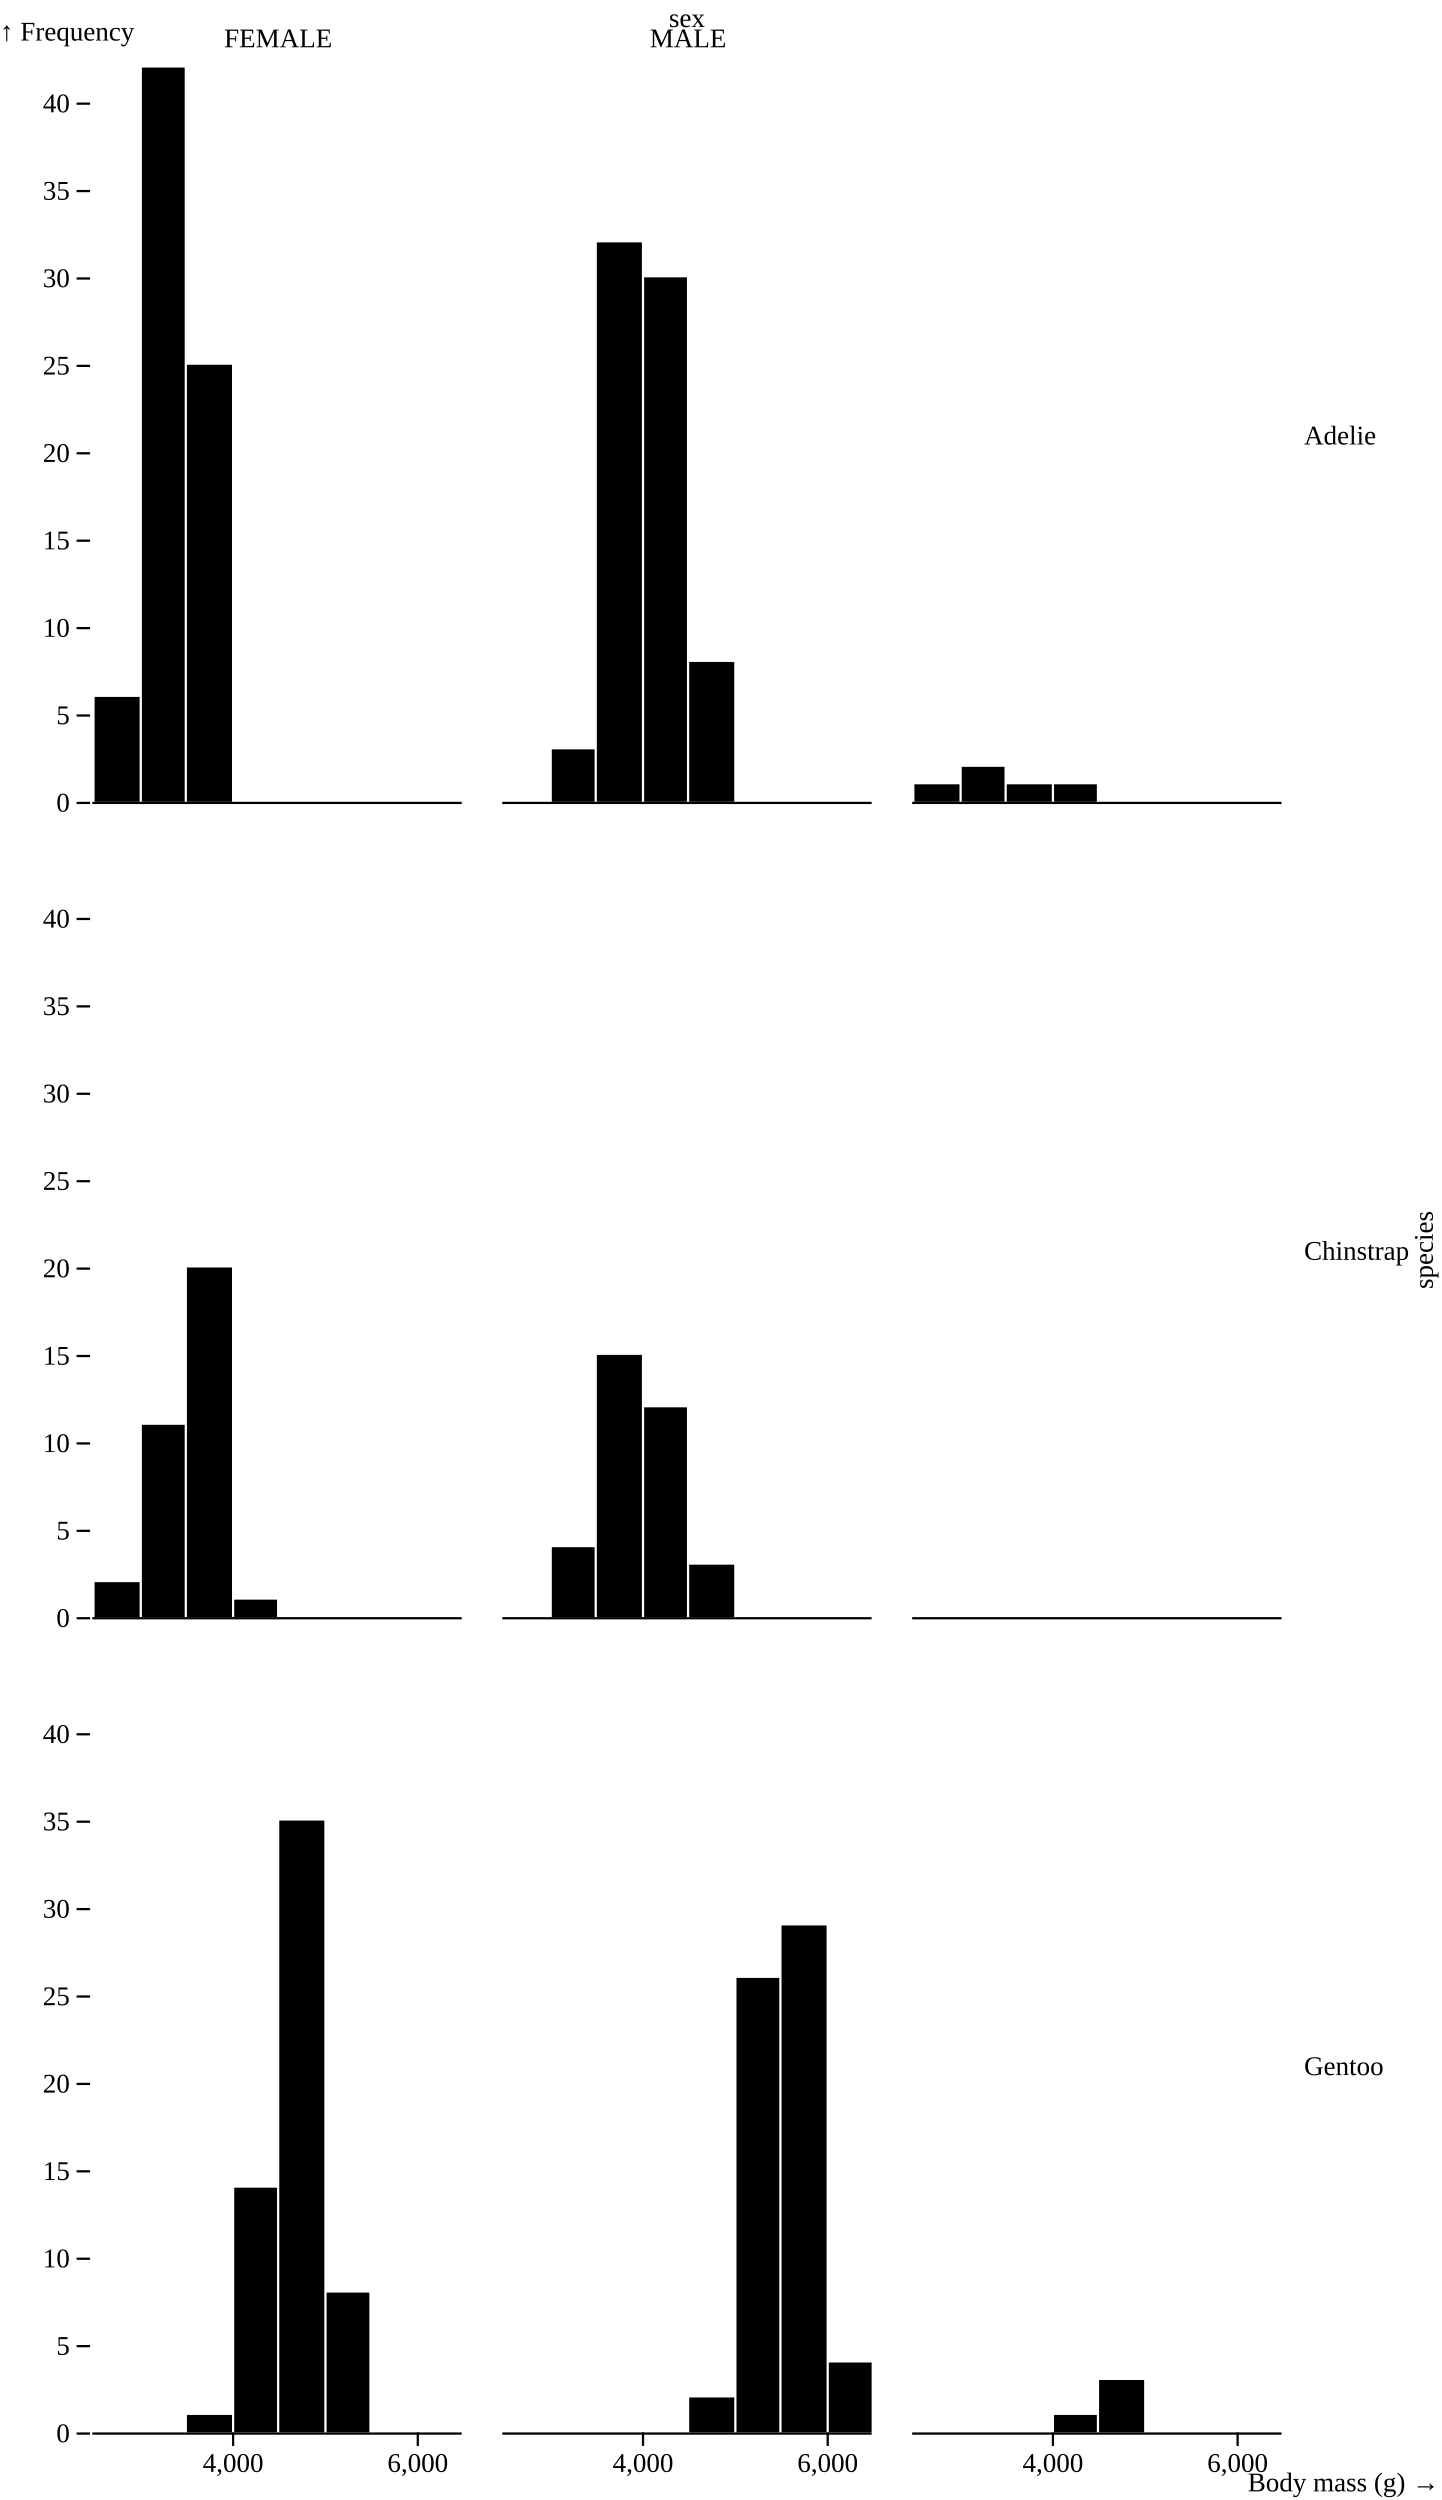
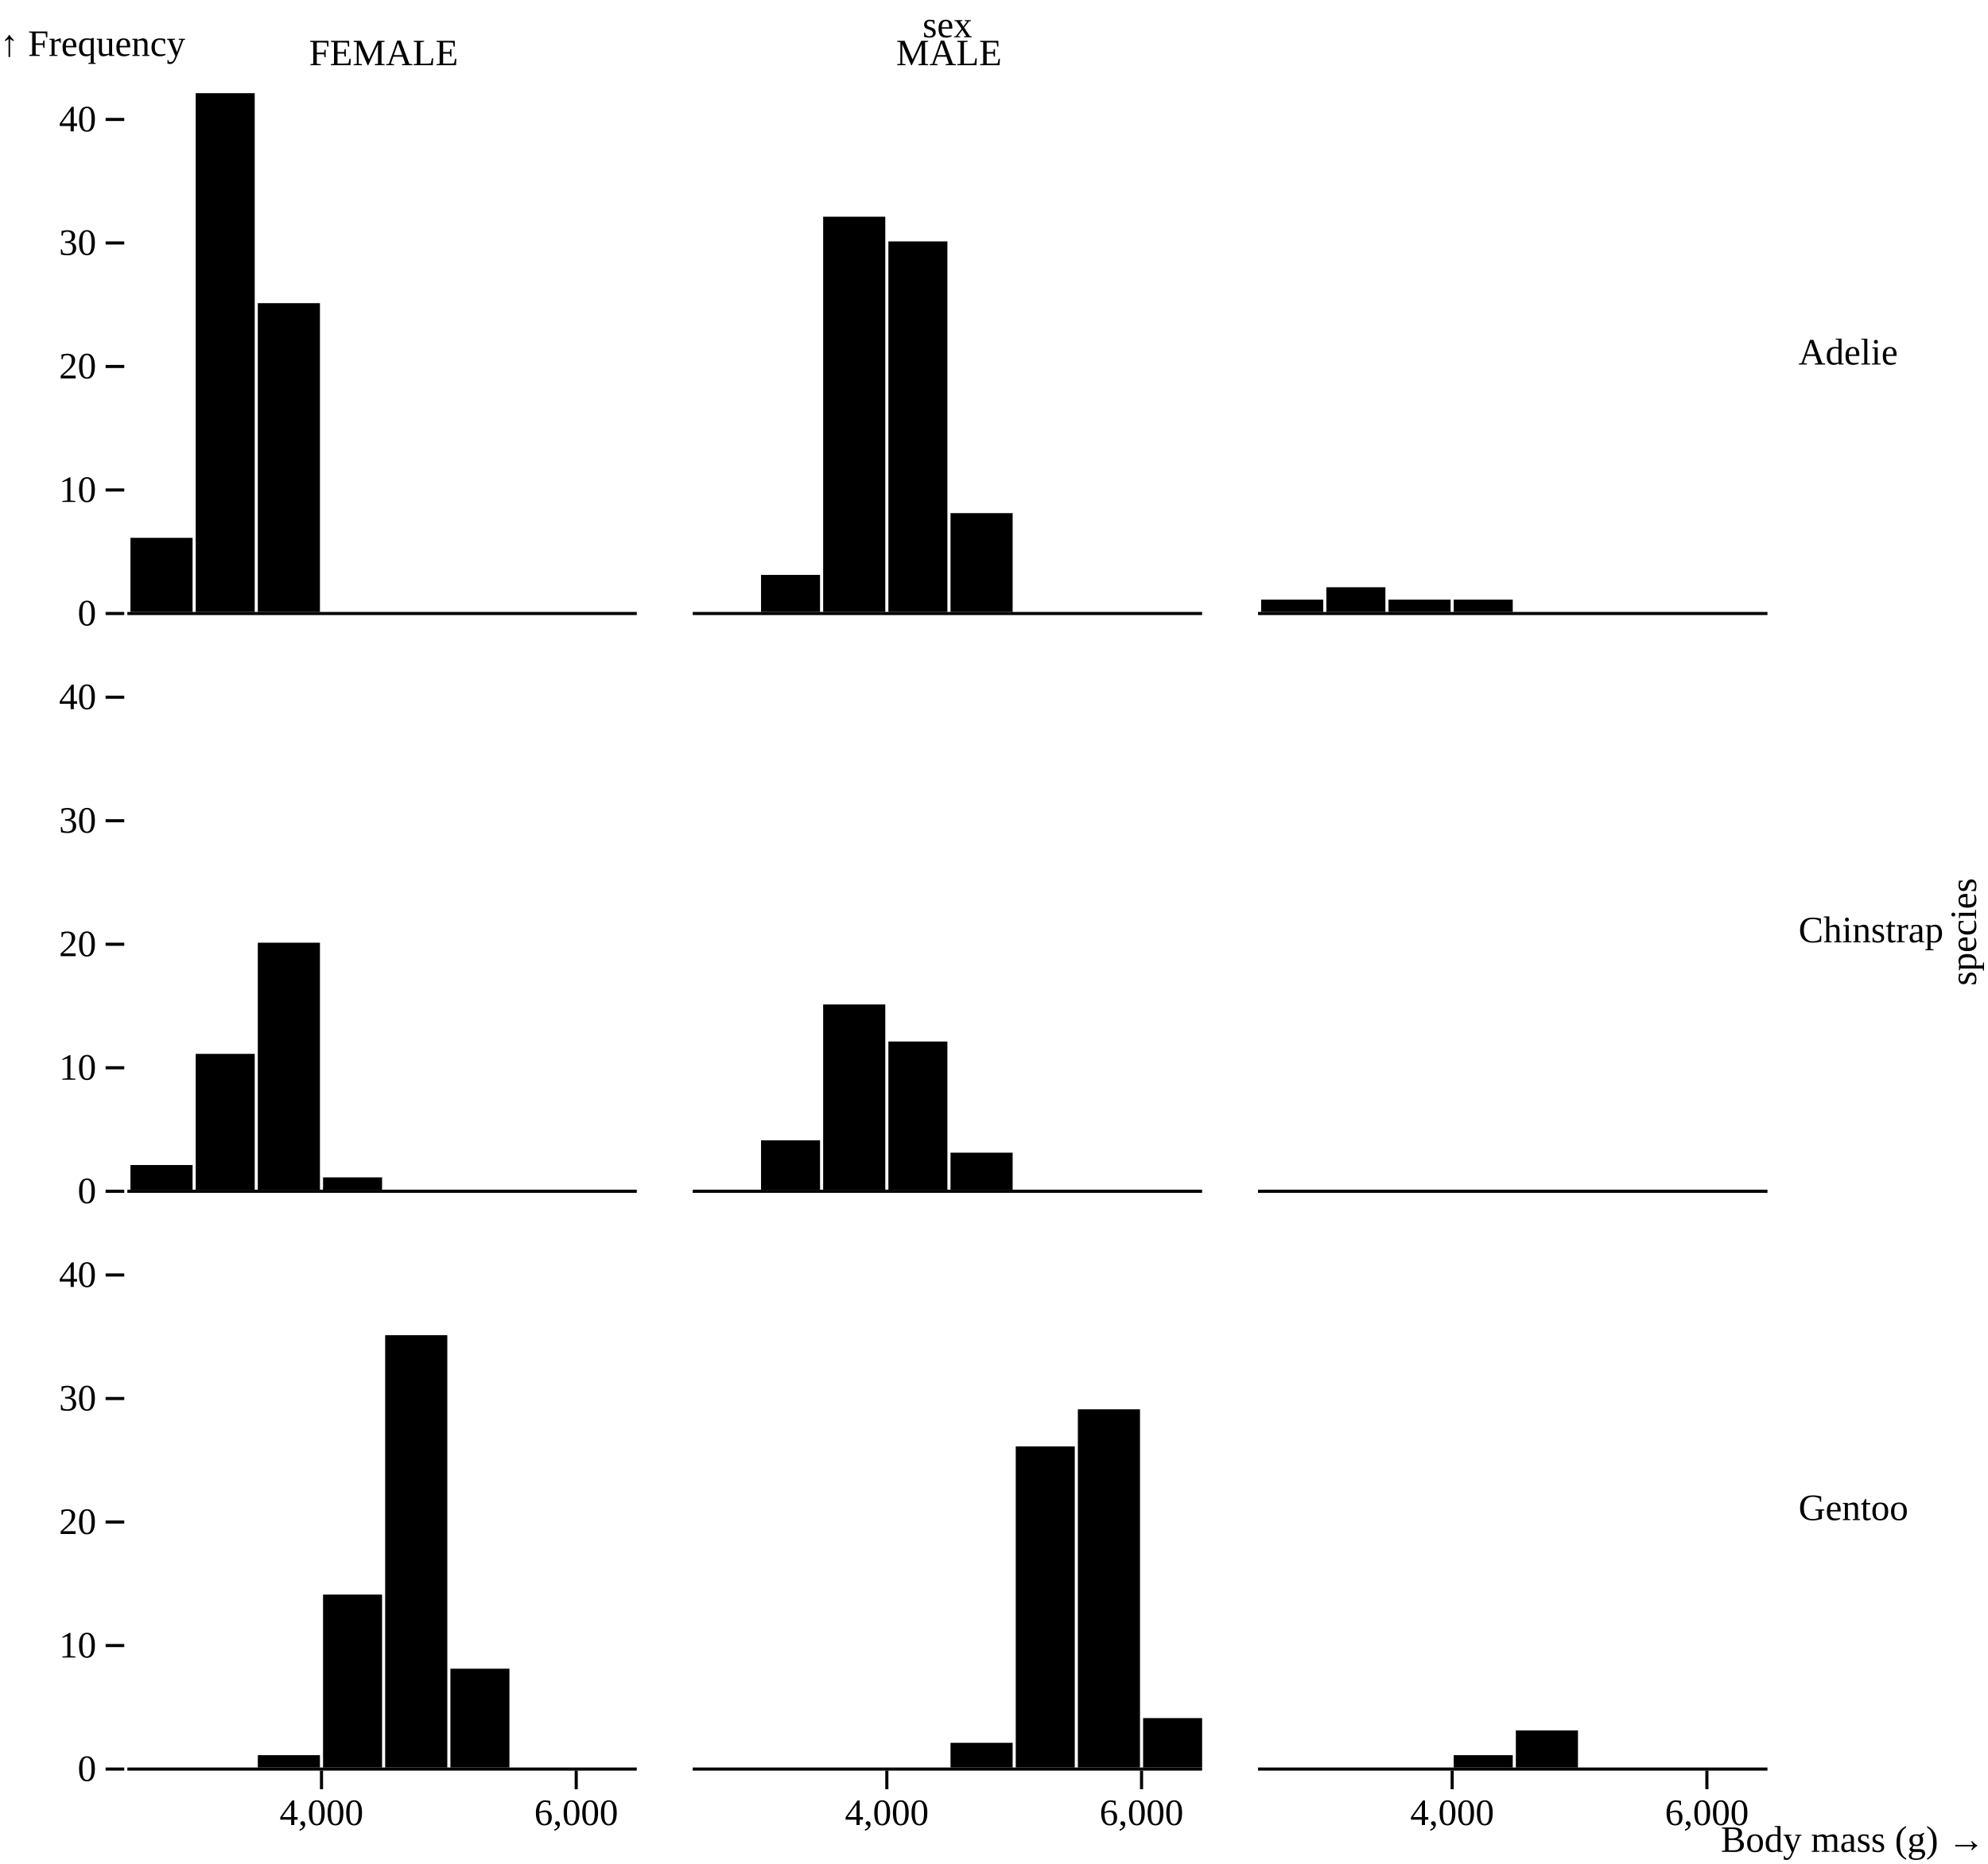
- <svg xmlns="http://www.w3.org/2000/svg" class="plot" fill="currentColor" text-anchor="middle" width="640" height="1110" viewBox="0 0 640 1110">
+ <svg xmlns="http://www.w3.org/2000/svg" class="plot" fill="currentColor" text-anchor="middle" width="640" height="600" viewBox="0 0 640 600">
  <g transform="translate(570,0)" fill="none" text-anchor="start">
-     <g class="tick" opacity="1" transform="translate(0,193.5)">
+     <g class="tick" opacity="1" transform="translate(0,113.5)">
      <line stroke="currentColor" x2="0" />
      <text fill="currentColor" x="9" dy="0.32em">Adelie</text>
    </g>
-     <g class="tick" opacity="1" transform="translate(0,555.5)">
+     <g class="tick" opacity="1" transform="translate(0,299.5)">
      <line stroke="currentColor" x2="0" />
      <text fill="currentColor" x="9" dy="0.32em">Chinstrap</text>
    </g>
-     <g class="tick" opacity="1" transform="translate(0,917.5)">
+     <g class="tick" opacity="1" transform="translate(0,485.5)">
      <line stroke="currentColor" x2="0" />
      <text fill="currentColor" x="9" dy="0.32em">Gentoo</text>
    </g>
-     <text fill="currentColor" transform="translate(70,555) rotate(-90)" dy="-0.32em" text-anchor="middle">species</text>
+     <text fill="currentColor" transform="translate(70,300) rotate(-90)" dy="-0.32em" text-anchor="middle">species</text>
  </g>
  <g transform="translate(0,30)" fill="none" text-anchor="middle">
    <g class="tick" opacity="1" transform="translate(123.5,0)">
      <line stroke="currentColor" y2="0" />
      <text fill="currentColor" y="-9" dy="0em">FEMALE</text>
    </g>
    <g class="tick" opacity="1" transform="translate(305.5,0)">
      <line stroke="currentColor" y2="0" />
      <text fill="currentColor" y="-9" dy="0em">MALE</text>
    </g>
    <g class="tick" opacity="1" transform="translate(487.5,0)">
      <line stroke="currentColor" y2="0" />
      <text fill="currentColor" y="-9" dy="0em" />
    </g>
    <text fill="currentColor" transform="translate(305,-30)" dy="1em" text-anchor="middle">sex</text>
  </g>
  <g>
    <g transform="translate(0,30)">
      <g transform="translate(40,0)" fill="none" text-anchor="end">
-         <g class="tick" opacity="1" transform="translate(0,326.5)">
+         <g class="tick" opacity="1" transform="translate(0,167.5)">
          <line stroke="currentColor" x2="-6" />
          <text fill="currentColor" x="-9" dy="0.32em">0</text>
        </g>
-         <g class="tick" opacity="1" transform="translate(0,287.6905)">
-           <line stroke="currentColor" x2="-6" />
-           <text fill="currentColor" x="-9" dy="0.32em">5</text>
-         </g>
-         <g class="tick" opacity="1" transform="translate(0,248.881)">
+         <g class="tick" opacity="1" transform="translate(0,127.7381)">
          <line stroke="currentColor" x2="-6" />
          <text fill="currentColor" x="-9" dy="0.32em">10</text>
        </g>
-         <g class="tick" opacity="1" transform="translate(0,210.0714)">
-           <line stroke="currentColor" x2="-6" />
-           <text fill="currentColor" x="-9" dy="0.32em">15</text>
-         </g>
-         <g class="tick" opacity="1" transform="translate(0,171.2619)">
+         <g class="tick" opacity="1" transform="translate(0,87.97619)">
          <line stroke="currentColor" x2="-6" />
          <text fill="currentColor" x="-9" dy="0.32em">20</text>
        </g>
-         <g class="tick" opacity="1" transform="translate(0,132.4524)">
-           <line stroke="currentColor" x2="-6" />
-           <text fill="currentColor" x="-9" dy="0.32em">25</text>
-         </g>
-         <g class="tick" opacity="1" transform="translate(0,93.64286)">
+         <g class="tick" opacity="1" transform="translate(0,48.21429)">
          <line stroke="currentColor" x2="-6" />
          <text fill="currentColor" x="-9" dy="0.32em">30</text>
        </g>
-         <g class="tick" opacity="1" transform="translate(0,54.83333)">
-           <line stroke="currentColor" x2="-6" />
-           <text fill="currentColor" x="-9" dy="0.32em">35</text>
-         </g>
-         <g class="tick" opacity="1" transform="translate(0,16.02381)">
+         <g class="tick" opacity="1" transform="translate(0,8.452381)">
          <line stroke="currentColor" x2="-6" />
          <text fill="currentColor" x="-9" dy="0.32em">40</text>
        </g>
        <text fill="currentColor" transform="translate(-40,0)" dy="-1em" text-anchor="start">↑ Frequency</text>
      </g>
    </g>
-     <g transform="translate(0,392)">
+     <g transform="translate(0,216)">
      <g transform="translate(40,0)" fill="none" text-anchor="end">
-         <g class="tick" opacity="1" transform="translate(0,326.5)">
+         <g class="tick" opacity="1" transform="translate(0,167.5)">
          <line stroke="currentColor" x2="-6" />
          <text fill="currentColor" x="-9" dy="0.32em">0</text>
        </g>
-         <g class="tick" opacity="1" transform="translate(0,287.6905)">
-           <line stroke="currentColor" x2="-6" />
-           <text fill="currentColor" x="-9" dy="0.32em">5</text>
-         </g>
-         <g class="tick" opacity="1" transform="translate(0,248.881)">
+         <g class="tick" opacity="1" transform="translate(0,127.7381)">
          <line stroke="currentColor" x2="-6" />
          <text fill="currentColor" x="-9" dy="0.32em">10</text>
        </g>
-         <g class="tick" opacity="1" transform="translate(0,210.0714)">
-           <line stroke="currentColor" x2="-6" />
-           <text fill="currentColor" x="-9" dy="0.32em">15</text>
-         </g>
-         <g class="tick" opacity="1" transform="translate(0,171.2619)">
+         <g class="tick" opacity="1" transform="translate(0,87.97619)">
          <line stroke="currentColor" x2="-6" />
          <text fill="currentColor" x="-9" dy="0.32em">20</text>
        </g>
-         <g class="tick" opacity="1" transform="translate(0,132.4524)">
-           <line stroke="currentColor" x2="-6" />
-           <text fill="currentColor" x="-9" dy="0.32em">25</text>
-         </g>
-         <g class="tick" opacity="1" transform="translate(0,93.64286)">
+         <g class="tick" opacity="1" transform="translate(0,48.21429)">
          <line stroke="currentColor" x2="-6" />
          <text fill="currentColor" x="-9" dy="0.32em">30</text>
        </g>
-         <g class="tick" opacity="1" transform="translate(0,54.83333)">
-           <line stroke="currentColor" x2="-6" />
-           <text fill="currentColor" x="-9" dy="0.32em">35</text>
-         </g>
-         <g class="tick" opacity="1" transform="translate(0,16.02381)">
+         <g class="tick" opacity="1" transform="translate(0,8.452381)">
          <line stroke="currentColor" x2="-6" />
          <text fill="currentColor" x="-9" dy="0.32em">40</text>
        </g>
      </g>
    </g>
-     <g transform="translate(0,754)">
+     <g transform="translate(0,402)">
      <g transform="translate(40,0)" fill="none" text-anchor="end">
-         <g class="tick" opacity="1" transform="translate(0,326.5)">
+         <g class="tick" opacity="1" transform="translate(0,167.5)">
          <line stroke="currentColor" x2="-6" />
          <text fill="currentColor" x="-9" dy="0.32em">0</text>
        </g>
-         <g class="tick" opacity="1" transform="translate(0,287.6905)">
-           <line stroke="currentColor" x2="-6" />
-           <text fill="currentColor" x="-9" dy="0.32em">5</text>
-         </g>
-         <g class="tick" opacity="1" transform="translate(0,248.881)">
+         <g class="tick" opacity="1" transform="translate(0,127.7381)">
          <line stroke="currentColor" x2="-6" />
          <text fill="currentColor" x="-9" dy="0.32em">10</text>
        </g>
-         <g class="tick" opacity="1" transform="translate(0,210.0714)">
-           <line stroke="currentColor" x2="-6" />
-           <text fill="currentColor" x="-9" dy="0.32em">15</text>
-         </g>
-         <g class="tick" opacity="1" transform="translate(0,171.2619)">
+         <g class="tick" opacity="1" transform="translate(0,87.97619)">
          <line stroke="currentColor" x2="-6" />
          <text fill="currentColor" x="-9" dy="0.32em">20</text>
        </g>
-         <g class="tick" opacity="1" transform="translate(0,132.4524)">
-           <line stroke="currentColor" x2="-6" />
-           <text fill="currentColor" x="-9" dy="0.32em">25</text>
-         </g>
-         <g class="tick" opacity="1" transform="translate(0,93.64286)">
+         <g class="tick" opacity="1" transform="translate(0,48.21429)">
          <line stroke="currentColor" x2="-6" />
          <text fill="currentColor" x="-9" dy="0.32em">30</text>
        </g>
-         <g class="tick" opacity="1" transform="translate(0,54.83333)">
-           <line stroke="currentColor" x2="-6" />
-           <text fill="currentColor" x="-9" dy="0.32em">35</text>
-         </g>
-         <g class="tick" opacity="1" transform="translate(0,16.02381)">
+         <g class="tick" opacity="1" transform="translate(0,8.452381)">
          <line stroke="currentColor" x2="-6" />
          <text fill="currentColor" x="-9" dy="0.32em">40</text>
        </g>
      </g>
    </g>
    <g transform="translate(41,0)">
-       <g transform="translate(0,1080)" fill="none" text-anchor="middle">
+       <g transform="translate(0,570)" fill="none" text-anchor="middle">
        <g class="tick" opacity="1" transform="translate(62.5,0)">
          <line stroke="currentColor" y2="6" />
          <text fill="currentColor" y="9" dy="0.71em">4,000</text>
        </g>
        <g class="tick" opacity="1" transform="translate(144.5,0)">
          <line stroke="currentColor" y2="6" />
          <text fill="currentColor" y="9" dy="0.71em">6,000</text>
        </g>
      </g>
    </g>
    <g transform="translate(223,0)">
-       <g transform="translate(0,1080)" fill="none" text-anchor="middle">
+       <g transform="translate(0,570)" fill="none" text-anchor="middle">
        <g class="tick" opacity="1" transform="translate(62.5,0)">
          <line stroke="currentColor" y2="6" />
          <text fill="currentColor" y="9" dy="0.71em">4,000</text>
        </g>
        <g class="tick" opacity="1" transform="translate(144.5,0)">
          <line stroke="currentColor" y2="6" />
          <text fill="currentColor" y="9" dy="0.71em">6,000</text>
        </g>
      </g>
    </g>
    <g transform="translate(405,0)">
-       <g transform="translate(0,1080)" fill="none" text-anchor="middle">
+       <g transform="translate(0,570)" fill="none" text-anchor="middle">
        <g class="tick" opacity="1" transform="translate(62.5,0)">
          <line stroke="currentColor" y2="6" />
          <text fill="currentColor" y="9" dy="0.71em">4,000</text>
        </g>
        <g class="tick" opacity="1" transform="translate(144.5,0)">
          <line stroke="currentColor" y2="6" />
          <text fill="currentColor" y="9" dy="0.71em">6,000</text>
        </g>
        <text fill="currentColor" transform="translate(234,30)" dy="-0.32em" text-anchor="end">Body mass (g) →</text>
      </g>
    </g>
    <g transform="translate(41,30)">
      <g>
-         <rect x="1" y="279.429" width="20" height="46.571" />
-         <rect x="22" y="0" width="19" height="326" />
-         <rect x="42" y="131.952" width="20" height="194.048" />
-       </g>
-       <g stroke="currentColor" transform="translate(0,0.5)">
-         <line x1="0" x2="164" y1="326" y2="326" />
-       </g>
-     </g>
-     <g transform="translate(41,392)">
-       <g>
-         <rect x="1" y="310.476" width="20" height="15.524" />
-         <rect x="22" y="240.619" width="19" height="85.381" />
-         <rect x="42" y="170.762" width="20" height="155.238" />
-         <rect x="63" y="318.238" width="19" height="7.762" />
-       </g>
-       <g stroke="currentColor" transform="translate(0,0.5)">
-         <line x1="0" x2="164" y1="326" y2="326" />
-       </g>
-     </g>
-     <g transform="translate(41,754)">
-       <g>
-         <rect x="42" y="318.238" width="20" height="7.762" />
-         <rect x="63" y="217.333" width="19" height="108.667" />
-         <rect x="83" y="54.333" width="20" height="271.667" />
-         <rect x="104" y="263.905" width="19" height="62.095" />
-       </g>
-       <g stroke="currentColor" transform="translate(0,0.5)">
-         <line x1="0" x2="164" y1="326" y2="326" />
+         <rect x="1" y="143.143" width="20" height="23.857" />
+         <rect x="22" y="0" width="19" height="167" />
+         <rect x="42" y="67.595" width="20" height="99.405" />
+       </g>
+       <g stroke="currentColor" transform="translate(0,0.5)">
+         <line x1="0" x2="164" y1="167" y2="167" />
+       </g>
+     </g>
+     <g transform="translate(41,216)">
+       <g>
+         <rect x="1" y="159.048" width="20" height="7.952" />
+         <rect x="22" y="123.262" width="19" height="43.738" />
+         <rect x="42" y="87.476" width="20" height="79.524" />
+         <rect x="63" y="163.024" width="19" height="3.976" />
+       </g>
+       <g stroke="currentColor" transform="translate(0,0.5)">
+         <line x1="0" x2="164" y1="167" y2="167" />
+       </g>
+     </g>
+     <g transform="translate(41,402)">
+       <g>
+         <rect x="42" y="163.024" width="20" height="3.976" />
+         <rect x="63" y="111.333" width="19" height="55.667" />
+         <rect x="83" y="27.833" width="20" height="139.167" />
+         <rect x="104" y="135.19" width="19" height="31.81" />
+       </g>
+       <g stroke="currentColor" transform="translate(0,0.5)">
+         <line x1="0" x2="164" y1="167" y2="167" />
      </g>
    </g>
    <g transform="translate(223,30)">
      <g>
-         <rect x="22" y="302.714" width="19" height="23.286" />
-         <rect x="42" y="77.619" width="20" height="248.381" />
-         <rect x="63" y="93.143" width="19" height="232.857" />
-         <rect x="83" y="263.905" width="20" height="62.095" />
-       </g>
-       <g stroke="currentColor" transform="translate(0,0.5)">
-         <line x1="0" x2="164" y1="326" y2="326" />
-       </g>
-     </g>
-     <g transform="translate(223,392)">
-       <g>
-         <rect x="22" y="294.952" width="19" height="31.048" />
-         <rect x="42" y="209.571" width="20" height="116.429" />
-         <rect x="63" y="232.857" width="19" height="93.143" />
-         <rect x="83" y="302.714" width="20" height="23.286" />
-       </g>
-       <g stroke="currentColor" transform="translate(0,0.5)">
-         <line x1="0" x2="164" y1="326" y2="326" />
-       </g>
-     </g>
-     <g transform="translate(223,754)">
-       <g>
-         <rect x="83" y="310.476" width="20" height="15.524" />
-         <rect x="104" y="124.19" width="19" height="201.81" />
-         <rect x="124" y="100.905" width="20" height="225.095" />
-         <rect x="145" y="294.952" width="19" height="31.048" />
-       </g>
-       <g stroke="currentColor" transform="translate(0,0.5)">
-         <line x1="0" x2="164" y1="326" y2="326" />
+         <rect x="22" y="155.071" width="19" height="11.929" />
+         <rect x="42" y="39.762" width="20" height="127.238" />
+         <rect x="63" y="47.714" width="19" height="119.286" />
+         <rect x="83" y="135.19" width="20" height="31.81" />
+       </g>
+       <g stroke="currentColor" transform="translate(0,0.5)">
+         <line x1="0" x2="164" y1="167" y2="167" />
+       </g>
+     </g>
+     <g transform="translate(223,216)">
+       <g>
+         <rect x="22" y="151.095" width="19" height="15.905" />
+         <rect x="42" y="107.357" width="20" height="59.643" />
+         <rect x="63" y="119.286" width="19" height="47.714" />
+         <rect x="83" y="155.071" width="20" height="11.929" />
+       </g>
+       <g stroke="currentColor" transform="translate(0,0.5)">
+         <line x1="0" x2="164" y1="167" y2="167" />
+       </g>
+     </g>
+     <g transform="translate(223,402)">
+       <g>
+         <rect x="83" y="159.048" width="20" height="7.952" />
+         <rect x="104" y="63.619" width="19" height="103.381" />
+         <rect x="124" y="51.69" width="20" height="115.31" />
+         <rect x="145" y="151.095" width="19" height="15.905" />
+       </g>
+       <g stroke="currentColor" transform="translate(0,0.5)">
+         <line x1="0" x2="164" y1="167" y2="167" />
      </g>
    </g>
    <g transform="translate(405,30)">
      <g>
-         <rect x="1" y="318.238" width="20" height="7.762" />
-         <rect x="22" y="310.476" width="19" height="15.524" />
-         <rect x="42" y="318.238" width="20" height="7.762" />
-         <rect x="63" y="318.238" width="19" height="7.762" />
-       </g>
-       <g stroke="currentColor" transform="translate(0,0.5)">
-         <line x1="0" x2="164" y1="326" y2="326" />
-       </g>
-     </g>
-     <g transform="translate(405,392)">
+         <rect x="1" y="163.024" width="20" height="3.976" />
+         <rect x="22" y="159.048" width="19" height="7.952" />
+         <rect x="42" y="163.024" width="20" height="3.976" />
+         <rect x="63" y="163.024" width="19" height="3.976" />
+       </g>
+       <g stroke="currentColor" transform="translate(0,0.5)">
+         <line x1="0" x2="164" y1="167" y2="167" />
+       </g>
+     </g>
+     <g transform="translate(405,216)">
      <g />
      <g stroke="currentColor" transform="translate(0,0.5)">
-         <line x1="0" x2="164" y1="326" y2="326" />
-       </g>
-     </g>
-     <g transform="translate(405,754)">
-       <g>
-         <rect x="63" y="318.238" width="19" height="7.762" />
-         <rect x="83" y="302.714" width="20" height="23.286" />
-       </g>
-       <g stroke="currentColor" transform="translate(0,0.5)">
-         <line x1="0" x2="164" y1="326" y2="326" />
+         <line x1="0" x2="164" y1="167" y2="167" />
+       </g>
+     </g>
+     <g transform="translate(405,402)">
+       <g>
+         <rect x="63" y="163.024" width="19" height="3.976" />
+         <rect x="83" y="155.071" width="20" height="11.929" />
+       </g>
+       <g stroke="currentColor" transform="translate(0,0.5)">
+         <line x1="0" x2="164" y1="167" y2="167" />
      </g>
    </g>
  </g>
</svg>
